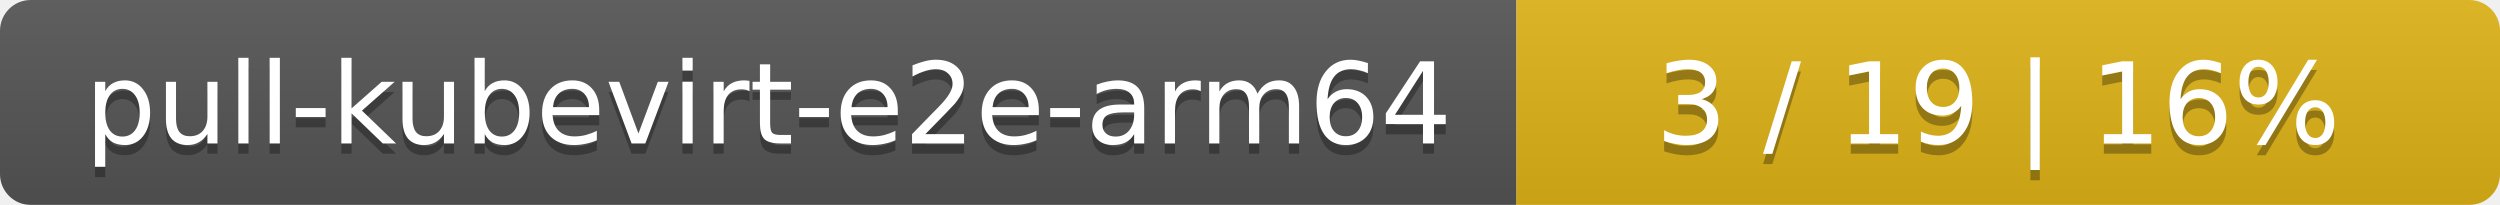
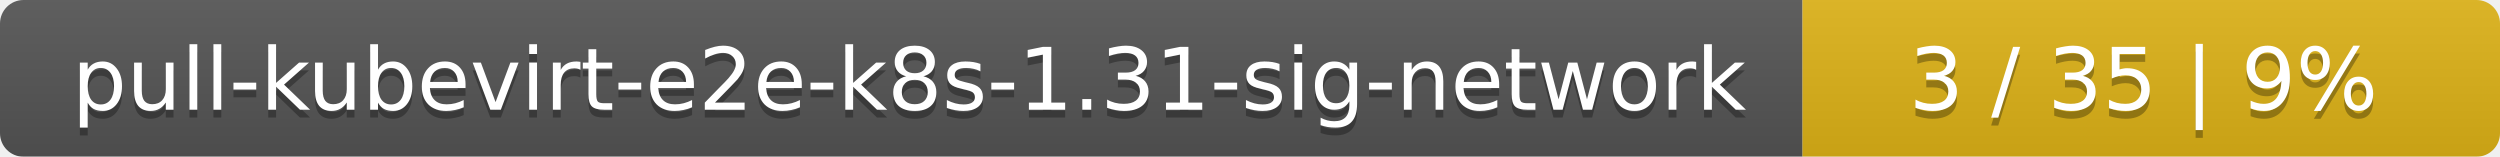
- <svg xmlns="http://www.w3.org/2000/svg" width="244" height="20">
+ <svg xmlns="http://www.w3.org/2000/svg" width="319" height="20">
  <linearGradient id="smooth" x2="0" y2="100%">
    <stop offset="0" stop-color="#bbb" stop-opacity=".1" />
    <stop offset="1" stop-opacity=".1" />
  </linearGradient>
  <mask id="round">
-     <rect width="244" height="20" rx="3" fill="#fff" />
+     <rect width="319" height="20" rx="3" fill="#fff" />
  </mask>
  <g mask="url(#round)">
-     <rect width="148" height="20" fill="#555" />
-     <rect x="148" width="96" height="20" fill="#dfb317" />
-     <rect width="244" height="20" fill="url(#smooth)" />
+     <rect width="230" height="20" fill="#555" />
+     <rect x="230" width="89" height="20" fill="#dfb317" />
+     <rect width="319" height="20" fill="url(#smooth)" />
  </g>
  <g fill="#fff" text-anchor="middle" font-family="DejaVu Sans,Verdana,Geneva,sans-serif" font-size="11">
-     <text x="75" y="15" fill="#010101" fill-opacity=".3">pull-kubevirt-e2e-arm64</text>
-     <text x="75" y="14">pull-kubevirt-e2e-arm64</text>
-     <text x="195" y="15" fill="#010101" fill-opacity=".3">3 / 19    |    16%</text>
-     <text x="195" y="14">3 / 19    |    16%</text>
+     <text x="116" y="15" fill="#010101" fill-opacity=".3">pull-kubevirt-e2e-k8s-1.31-sig-network</text>
+     <text x="116" y="14">pull-kubevirt-e2e-k8s-1.31-sig-network</text>
+     <text x="273.5" y="15" fill="#010101" fill-opacity=".3">3 / 35    |    9%</text>
+     <text x="273.5" y="14">3 / 35    |    9%</text>
  </g>
</svg>
